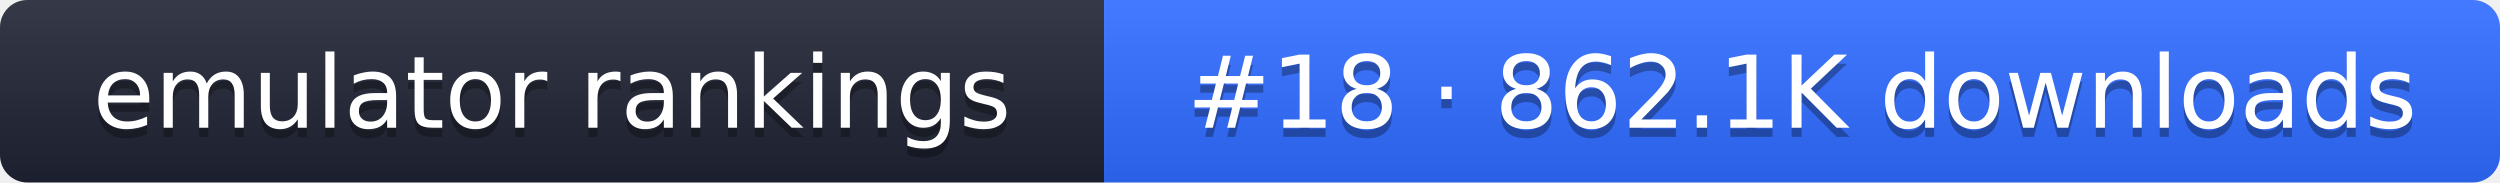
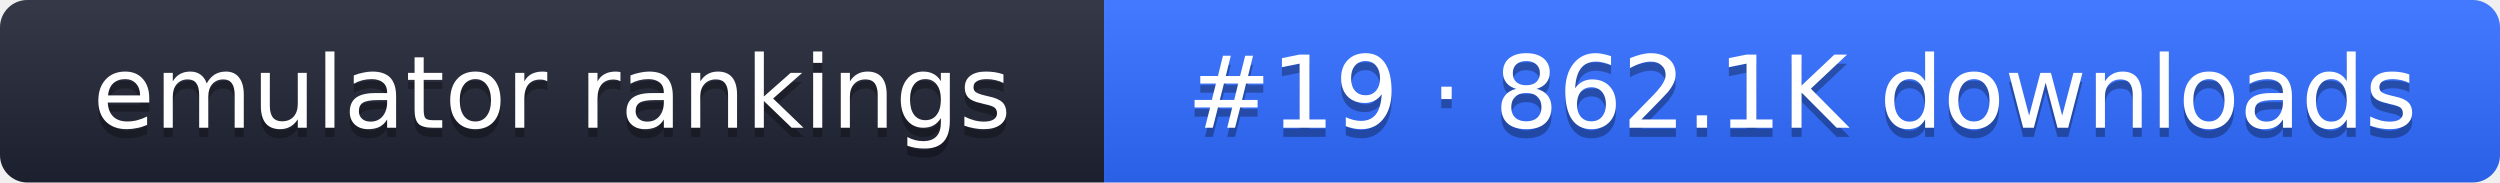
- <svg xmlns="http://www.w3.org/2000/svg" width="274" height="20" role="img" aria-label="emulator rankings: #18 · 862.1K downloads">
+ <svg xmlns="http://www.w3.org/2000/svg" width="274" height="20" role="img" aria-label="emulator rankings: #19 · 862.1K downloads">
  <linearGradient id="g" x2="0" y2="100%">
    <stop offset="0" stop-color="#fff" stop-opacity=".1" />
    <stop offset="1" stop-opacity=".1" />
  </linearGradient>
  <clipPath id="r">
    <rect width="274" height="20" rx="3" fill="#fff" />
  </clipPath>
  <g clip-path="url(#r)">
    <rect width="121" height="20" fill="#1f2433" />
    <rect x="121" width="153" height="20" fill="#2f6bff" />
    <rect width="274" height="20" fill="url(#g)" />
  </g>
  <g fill="#fff" text-anchor="middle" font-family="Verdana,DejaVu Sans,sans-serif" font-size="11">
    <text x="60.5" y="15" fill="#010101" fill-opacity=".3">emulator rankings</text>
    <text x="60.5" y="14">emulator rankings</text>
-     <text x="197.5" y="15" fill="#010101" fill-opacity=".3">#18 · 862.1K downloads</text>
-     <text x="197.5" y="14">#18 · 862.1K downloads</text>
+     <text x="197.5" y="15" fill="#010101" fill-opacity=".3">#19 · 862.1K downloads</text>
+     <text x="197.5" y="14">#19 · 862.1K downloads</text>
  </g>
</svg>
